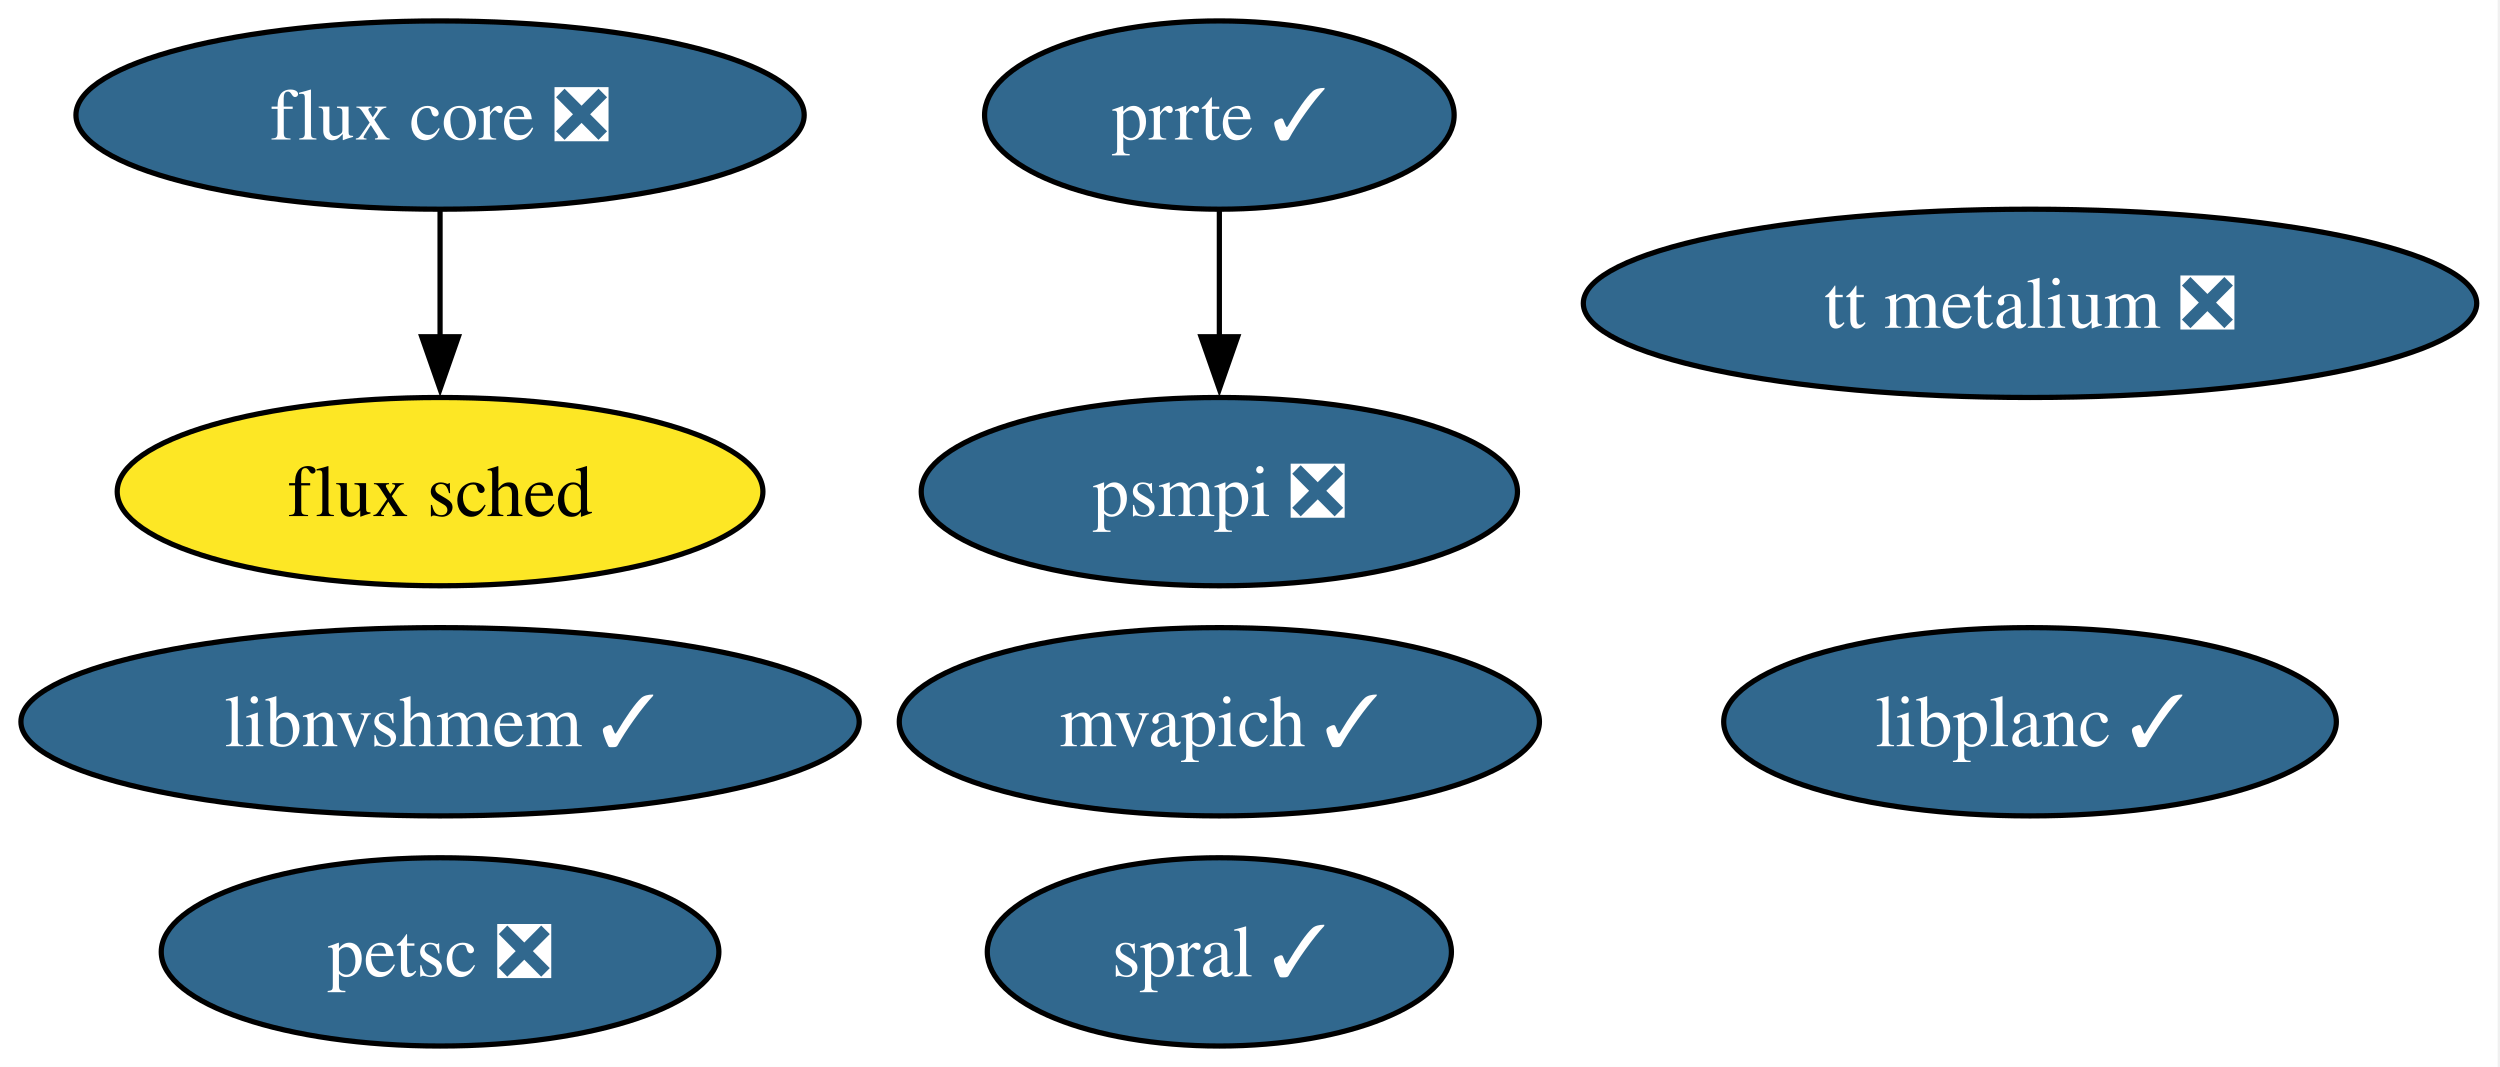
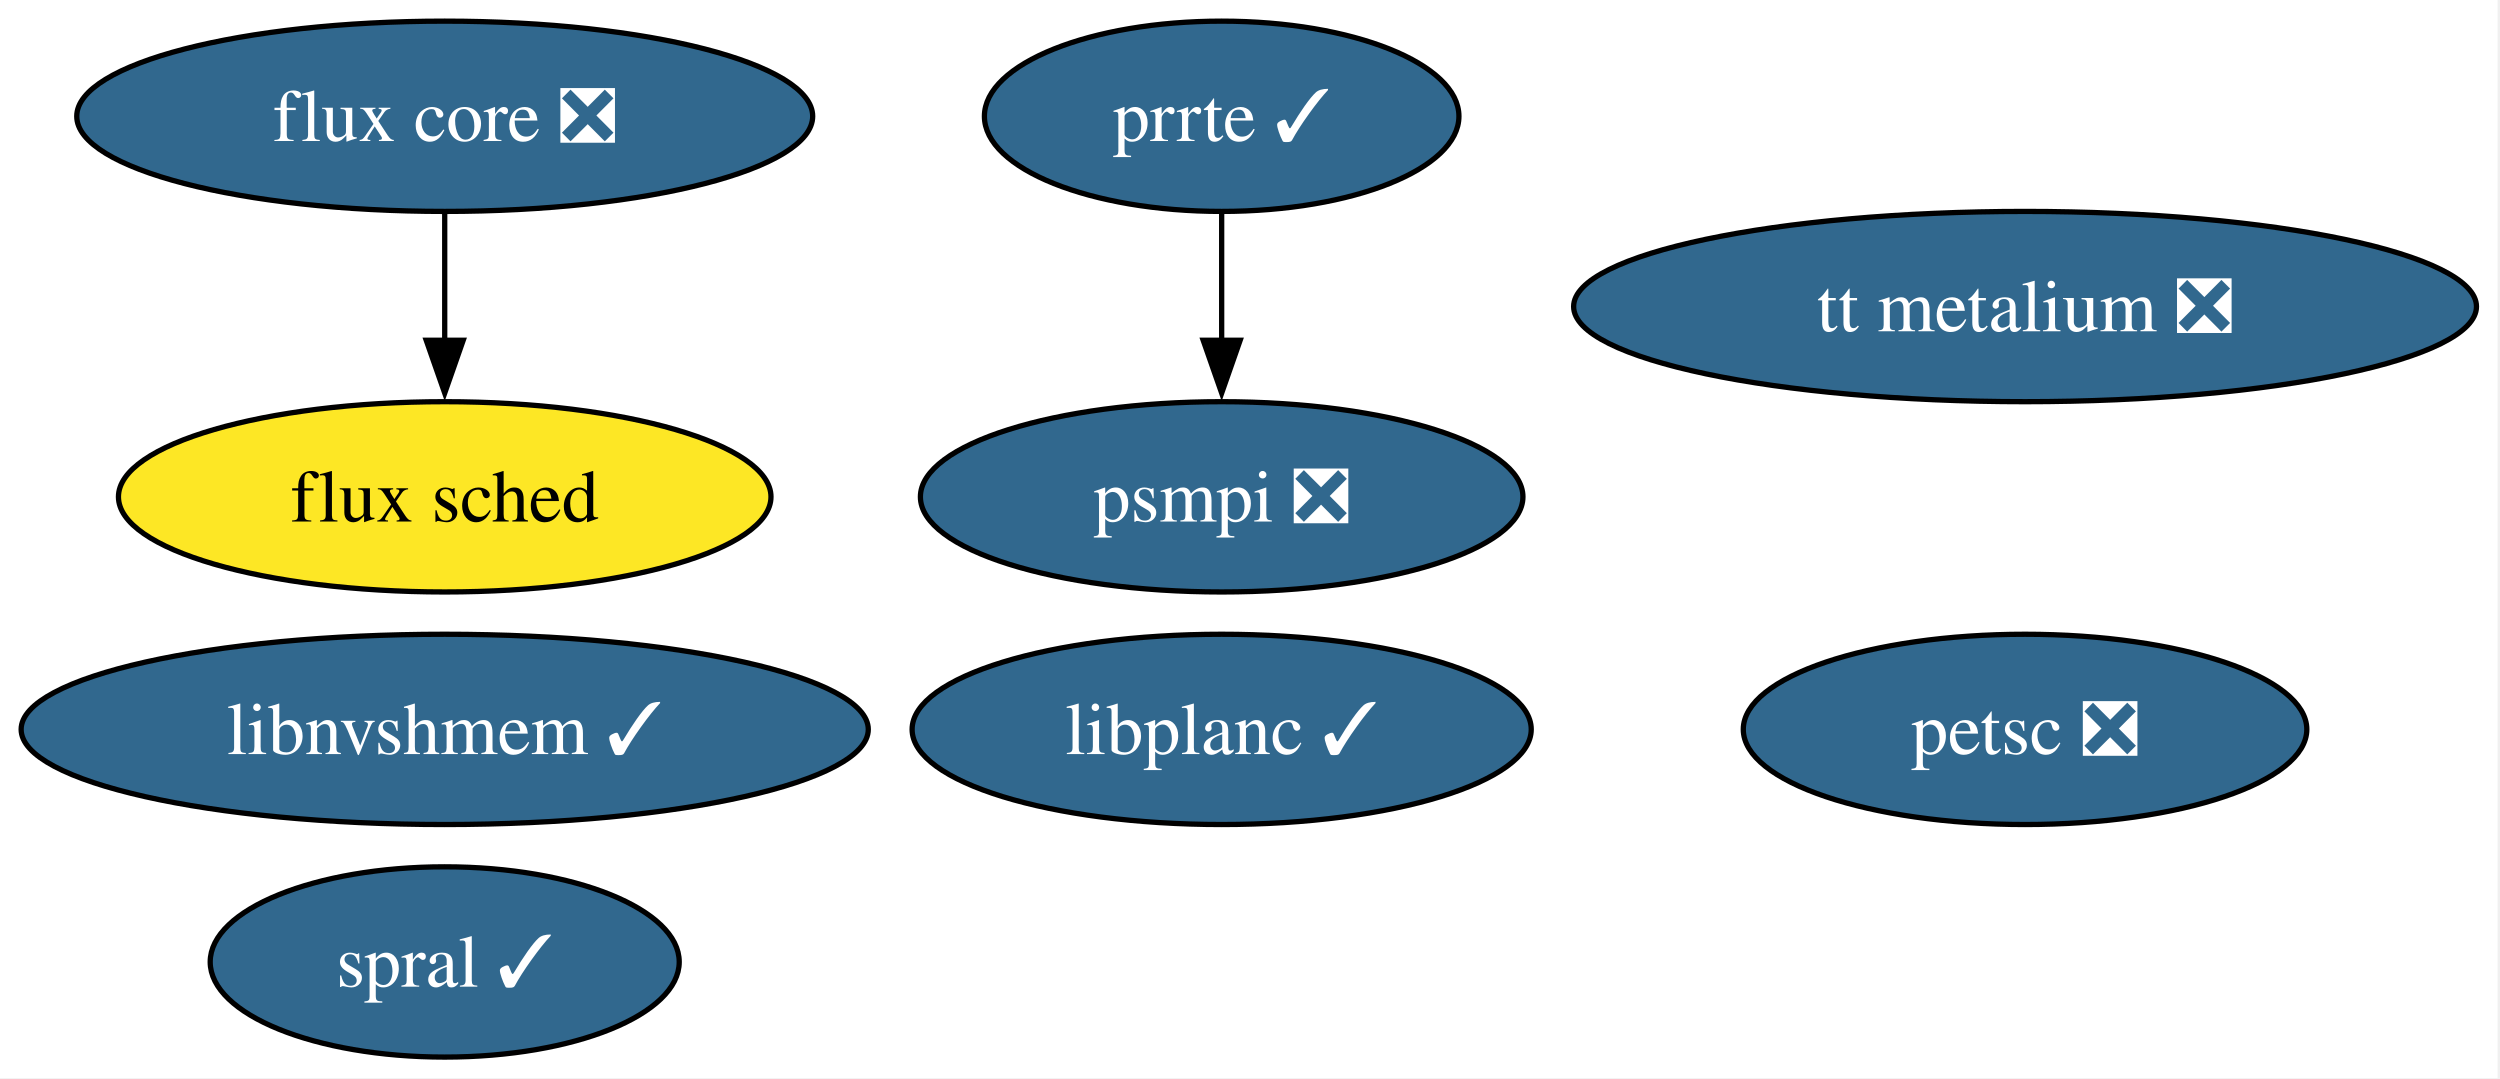
- <svg xmlns="http://www.w3.org/2000/svg" xmlns:xlink="http://www.w3.org/1999/xlink" width="478pt" height="204pt" viewBox="0.00 0.00 478.00 204.00">
+ <svg xmlns="http://www.w3.org/2000/svg" xmlns:xlink="http://www.w3.org/1999/xlink" width="473pt" height="204pt" viewBox="0.00 0.00 473.00 204.00">
  <g id="graph0" class="graph" transform="scale(1 1) rotate(0) translate(4 200)">
-     <polygon fill="white" stroke="none" points="-4,4 -4,-200 473.55,-200 473.55,4 -4,4" />
+     <polygon fill="white" stroke="none" points="-4,4 -4,-200 468.55,-200 468.55,4 -4,4" />
    <g id="node1" class="node">
      <g id="a_node1">
        <a xlink:href="https://github.com/conda-forge/petsc-feedstock/pull/257" xlink:title="petsc ❎">
-           <ellipse fill="#31688e" stroke="black" cx="80.14" cy="-18" rx="53.31" ry="18" />
-           <text xml:space="preserve" text-anchor="middle" x="80.14" y="-13.32" font-family="Times,serif" font-size="14.00" fill="white">petsc ❎</text>
+           <ellipse fill="#31688e" stroke="black" cx="379.14" cy="-62" rx="53.31" ry="18" />
+           <text xml:space="preserve" text-anchor="middle" x="379.14" y="-57.33" font-family="Times,serif" font-size="14.00" fill="white">petsc ❎</text>
        </a>
      </g>
    </g>
    <g id="node2" class="node">
      <g id="a_node2">
        <a xlink:href="https://github.com/conda-forge/flux-core-feedstock/pull/70" xlink:title="flux core ❎">
          <ellipse fill="#31688e" stroke="black" cx="80.14" cy="-178" rx="69.62" ry="18" />
          <text xml:space="preserve" text-anchor="middle" x="80.14" y="-173.32" font-family="Times,serif" font-size="14.00" fill="white">flux core ❎</text>
        </a>
      </g>
    </g>
    <g id="node3" class="node">
      <g id="a_node3">
        <a xlink:href="https://github.com/conda-forge/flux-sched-feedstock" xlink:title="flux sched">
          <ellipse fill="#fde725" stroke="black" cx="80.14" cy="-106" rx="61.73" ry="18" />
          <text xml:space="preserve" text-anchor="middle" x="80.14" y="-101.33" font-family="Times,serif" font-size="14.00">flux sched</text>
        </a>
      </g>
    </g>
    <g id="edge1" class="edge">
      <path fill="none" stroke="black" d="M80.14,-159.7C80.14,-152.41 80.14,-143.73 80.14,-135.54" />
      <polygon fill="black" stroke="black" points="83.64,-135.62 80.14,-125.62 76.64,-135.62 83.64,-135.62" />
    </g>
    <g id="node4" class="node">
      <g id="a_node4">
        <a xlink:href="https://github.com/conda-forge/spral-feedstock/pull/24" xlink:title="spral ✓">
-           <ellipse fill="#31688e" stroke="black" cx="229.14" cy="-18" rx="44.37" ry="18" />
-           <text xml:space="preserve" text-anchor="middle" x="229.14" y="-13.32" font-family="Times,serif" font-size="14.00" fill="white">spral ✓</text>
+           <ellipse fill="#31688e" stroke="black" cx="80.14" cy="-18" rx="44.37" ry="18" />
+           <text xml:space="preserve" text-anchor="middle" x="80.14" y="-13.32" font-family="Times,serif" font-size="14.00" fill="white">spral ✓</text>
        </a>
      </g>
    </g>
    <g id="node5" class="node">
      <g id="a_node5">
-         <a xlink:href="https://github.com/conda-forge/mvapich-feedstock/pull/21" xlink:title="mvapich ✓">
-           <ellipse fill="#31688e" stroke="black" cx="229.14" cy="-62" rx="61.2" ry="18" />
-           <text xml:space="preserve" text-anchor="middle" x="229.14" y="-57.33" font-family="Times,serif" font-size="14.00" fill="white">mvapich ✓</text>
+         <a xlink:href="https://github.com/conda-forge/prrte-feedstock/pull/10" xlink:title="prrte ✓">
+           <ellipse fill="#31688e" stroke="black" cx="227.14" cy="-178" rx="44.89" ry="18" />
+           <text xml:space="preserve" text-anchor="middle" x="227.14" y="-173.32" font-family="Times,serif" font-size="14.00" fill="white">prrte ✓</text>
        </a>
      </g>
    </g>
    <g id="node6" class="node">
      <g id="a_node6">
-         <a xlink:href="https://github.com/conda-forge/prrte-feedstock/pull/10" xlink:title="prrte ✓">
-           <ellipse fill="#31688e" stroke="black" cx="229.14" cy="-178" rx="44.89" ry="18" />
-           <text xml:space="preserve" text-anchor="middle" x="229.14" y="-173.32" font-family="Times,serif" font-size="14.00" fill="white">prrte ✓</text>
-         </a>
-       </g>
-     </g>
-     <g id="node7" class="node">
-       <g id="a_node7">
        <a xlink:href="https://github.com/conda-forge/psmpi-feedstock/pull/19" xlink:title="psmpi ❎">
-           <ellipse fill="#31688e" stroke="black" cx="229.14" cy="-106" rx="57" ry="18" />
-           <text xml:space="preserve" text-anchor="middle" x="229.14" y="-101.33" font-family="Times,serif" font-size="14.00" fill="white">psmpi ❎</text>
+           <ellipse fill="#31688e" stroke="black" cx="227.14" cy="-106" rx="57" ry="18" />
+           <text xml:space="preserve" text-anchor="middle" x="227.14" y="-101.33" font-family="Times,serif" font-size="14.00" fill="white">psmpi ❎</text>
        </a>
      </g>
    </g>
    <g id="edge2" class="edge">
-       <path fill="none" stroke="black" d="M229.14,-159.7C229.14,-152.41 229.14,-143.73 229.14,-135.54" />
-       <polygon fill="black" stroke="black" points="232.64,-135.62 229.14,-125.62 225.64,-135.62 232.64,-135.62" />
+       <path fill="none" stroke="black" d="M227.14,-159.7C227.14,-152.41 227.14,-143.73 227.14,-135.54" />
+       <polygon fill="black" stroke="black" points="230.64,-135.62 227.14,-125.62 223.64,-135.62 230.64,-135.62" />
    </g>
-     <g id="node8" class="node">
-       <g id="a_node8">
+     <g id="node7" class="node">
+       <g id="a_node7">
        <a xlink:href="https://github.com/conda-forge/libnvshmem-feedstock/pull/9" xlink:title="libnvshmem ✓">
          <ellipse fill="#31688e" stroke="black" cx="80.14" cy="-62" rx="80.14" ry="18" />
          <text xml:space="preserve" text-anchor="middle" x="80.14" y="-57.33" font-family="Times,serif" font-size="14.00" fill="white">libnvshmem ✓</text>
        </a>
      </g>
    </g>
-     <g id="node9" class="node">
-       <g id="a_node9">
+     <g id="node8" class="node">
+       <g id="a_node8">
        <a xlink:href="https://github.com/conda-forge/tt-metalium-feedstock/pull/12" xlink:title="tt metalium ❎">
-           <ellipse fill="#31688e" stroke="black" cx="384.14" cy="-142" rx="85.41" ry="18" />
-           <text xml:space="preserve" text-anchor="middle" x="384.14" y="-137.32" font-family="Times,serif" font-size="14.00" fill="white">tt metalium ❎</text>
+           <ellipse fill="#31688e" stroke="black" cx="379.14" cy="-142" rx="85.41" ry="18" />
+           <text xml:space="preserve" text-anchor="middle" x="379.14" y="-137.32" font-family="Times,serif" font-size="14.00" fill="white">tt metalium ❎</text>
        </a>
      </g>
    </g>
-     <g id="node10" class="node">
-       <g id="a_node10">
+     <g id="node9" class="node">
+       <g id="a_node9">
        <a xlink:href="https://github.com/conda-forge/libplanc-feedstock/pull/15" xlink:title="libplanc ✓">
-           <ellipse fill="#31688e" stroke="black" cx="384.14" cy="-62" rx="58.57" ry="18" />
-           <text xml:space="preserve" text-anchor="middle" x="384.14" y="-57.33" font-family="Times,serif" font-size="14.00" fill="white">libplanc ✓</text>
+           <ellipse fill="#31688e" stroke="black" cx="227.14" cy="-62" rx="58.57" ry="18" />
+           <text xml:space="preserve" text-anchor="middle" x="227.14" y="-57.33" font-family="Times,serif" font-size="14.00" fill="white">libplanc ✓</text>
        </a>
      </g>
    </g>
  </g>
</svg>
